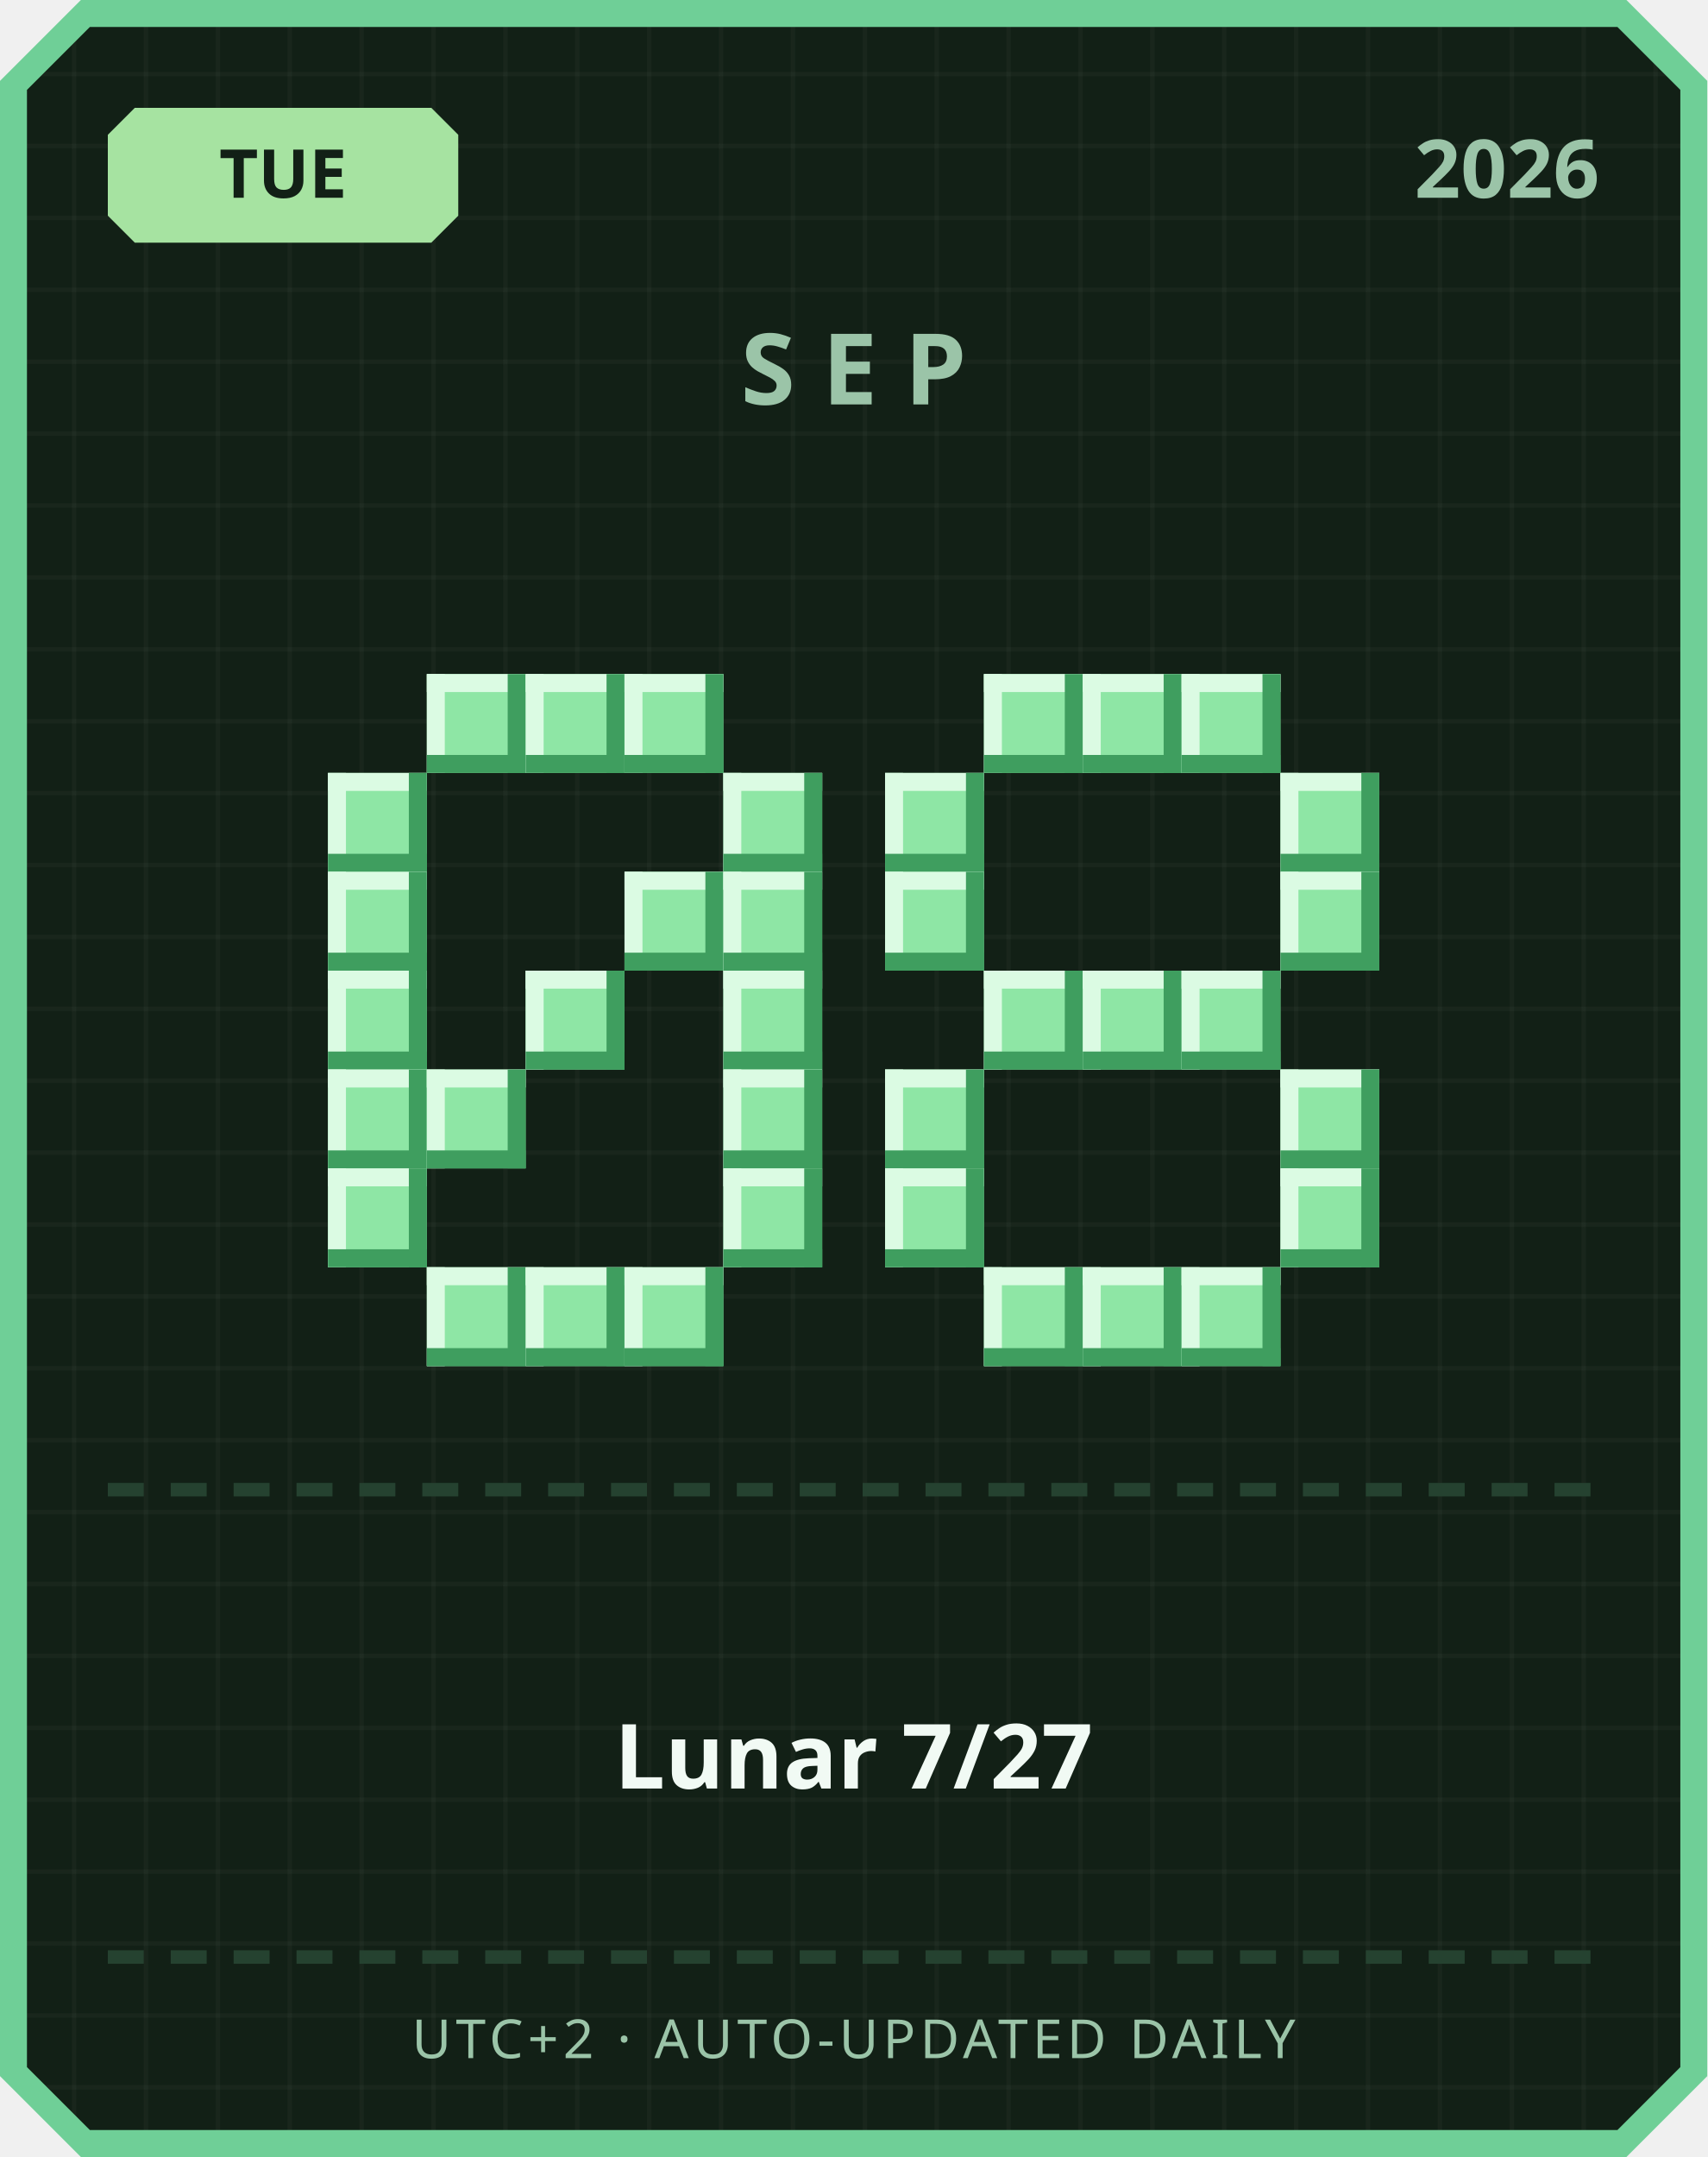
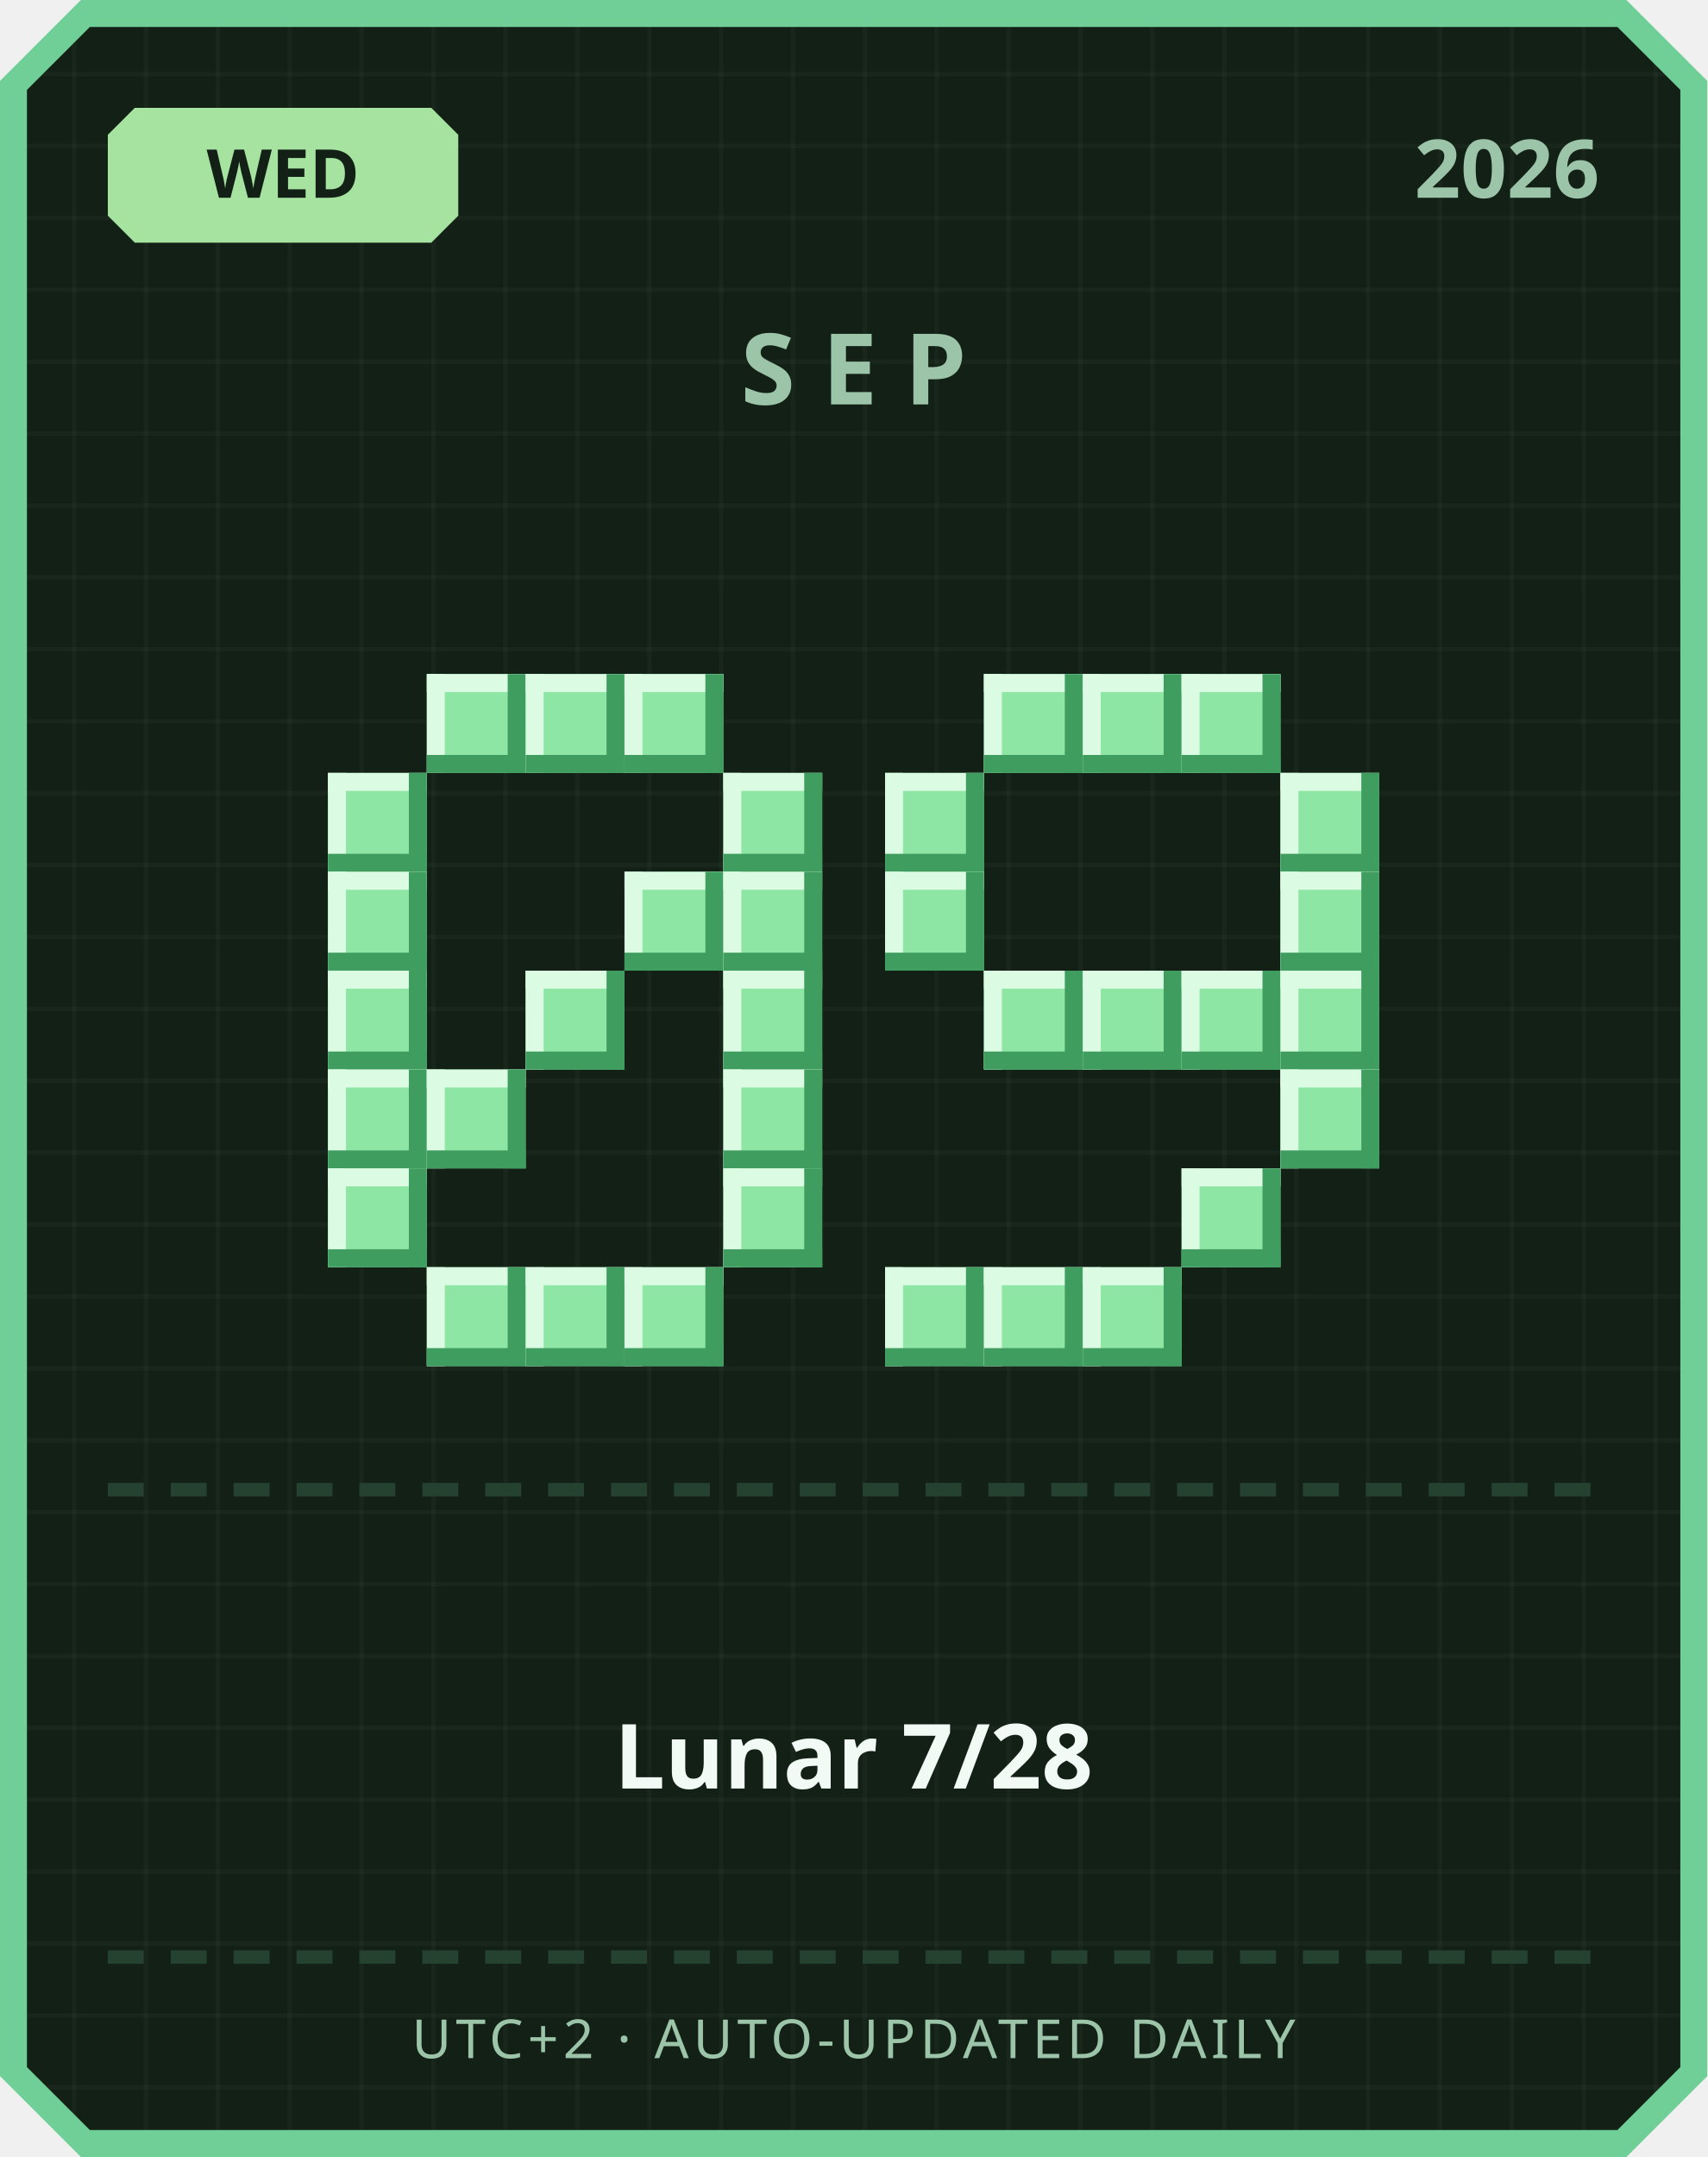
<svg xmlns="http://www.w3.org/2000/svg" width="380" height="480" viewBox="0 0 380 480">
  <defs>
    <pattern id="grid" width="16" height="16" patternUnits="userSpaceOnUse">
      <rect width="16" height="16" fill="#122016" />
      <rect width="1" height="16" fill="#ffffff" opacity="0.03" />
      <rect width="16" height="1" fill="#ffffff" opacity="0.03" />
    </pattern>
  </defs>
  <path d="M 18,0 L 362,0 L 380,18 L 380,462 L 362,480 L 18,480 L 0,462 L 0,18 Z" fill="#6fcf97" />
  <path d="M 20,6 L 360,6 L 374,20 L 374,460 L 360,474 L 20,474 L 6,460 L 6,20 Z" fill="url(#grid)" />
  <path d="M 30,24 L 96,24 L 102,30 L 102,48 L 96,54 L 30,54 L 24,48 L 24,30 Z" fill="#a6e3a1" />
-   <text x="63" y="44" text-anchor="middle" font-family="'Segoe UI', sans-serif" font-size="15" font-weight="700" fill="#122016">TUE</text>
+   <text x="63" y="44" text-anchor="middle" font-family="'Segoe UI', sans-serif" font-size="15" font-weight="700" fill="#122016">WED</text>
  <text x="356" y="44" text-anchor="end" font-family="'Segoe UI', sans-serif" font-size="18" font-weight="700" fill="#9bc4a8">2026</text>
  <text x="190" y="90" text-anchor="middle" font-family="'Segoe UI', sans-serif" font-size="22" font-weight="700" letter-spacing="6" fill="#9bc4a8">SEP</text>
  <rect x="95" y="150" width="22" height="22" fill="#8ee6a5" />
  <rect x="95" y="150" width="22" height="4" fill="#dbfbe3" />
  <rect x="95" y="150" width="4" height="22" fill="#dbfbe3" />
  <rect x="95" y="168" width="22" height="4" fill="#3f9e5f" />
  <rect x="113" y="150" width="4" height="22" fill="#3f9e5f" />
  <rect x="117" y="150" width="22" height="22" fill="#8ee6a5" />
  <rect x="117" y="150" width="22" height="4" fill="#dbfbe3" />
  <rect x="117" y="150" width="4" height="22" fill="#dbfbe3" />
  <rect x="117" y="168" width="22" height="4" fill="#3f9e5f" />
  <rect x="135" y="150" width="4" height="22" fill="#3f9e5f" />
  <rect x="139" y="150" width="22" height="22" fill="#8ee6a5" />
  <rect x="139" y="150" width="22" height="4" fill="#dbfbe3" />
  <rect x="139" y="150" width="4" height="22" fill="#dbfbe3" />
  <rect x="139" y="168" width="22" height="4" fill="#3f9e5f" />
  <rect x="157" y="150" width="4" height="22" fill="#3f9e5f" />
  <rect x="73" y="172" width="22" height="22" fill="#8ee6a5" />
  <rect x="73" y="172" width="22" height="4" fill="#dbfbe3" />
  <rect x="73" y="172" width="4" height="22" fill="#dbfbe3" />
  <rect x="73" y="190" width="22" height="4" fill="#3f9e5f" />
  <rect x="91" y="172" width="4" height="22" fill="#3f9e5f" />
  <rect x="161" y="172" width="22" height="22" fill="#8ee6a5" />
  <rect x="161" y="172" width="22" height="4" fill="#dbfbe3" />
  <rect x="161" y="172" width="4" height="22" fill="#dbfbe3" />
  <rect x="161" y="190" width="22" height="4" fill="#3f9e5f" />
  <rect x="179" y="172" width="4" height="22" fill="#3f9e5f" />
  <rect x="73" y="194" width="22" height="22" fill="#8ee6a5" />
  <rect x="73" y="194" width="22" height="4" fill="#dbfbe3" />
  <rect x="73" y="194" width="4" height="22" fill="#dbfbe3" />
  <rect x="73" y="212" width="22" height="4" fill="#3f9e5f" />
  <rect x="91" y="194" width="4" height="22" fill="#3f9e5f" />
  <rect x="139" y="194" width="22" height="22" fill="#8ee6a5" />
  <rect x="139" y="194" width="22" height="4" fill="#dbfbe3" />
  <rect x="139" y="194" width="4" height="22" fill="#dbfbe3" />
  <rect x="139" y="212" width="22" height="4" fill="#3f9e5f" />
  <rect x="157" y="194" width="4" height="22" fill="#3f9e5f" />
  <rect x="161" y="194" width="22" height="22" fill="#8ee6a5" />
  <rect x="161" y="194" width="22" height="4" fill="#dbfbe3" />
  <rect x="161" y="194" width="4" height="22" fill="#dbfbe3" />
  <rect x="161" y="212" width="22" height="4" fill="#3f9e5f" />
  <rect x="179" y="194" width="4" height="22" fill="#3f9e5f" />
  <rect x="73" y="216" width="22" height="22" fill="#8ee6a5" />
  <rect x="73" y="216" width="22" height="4" fill="#dbfbe3" />
  <rect x="73" y="216" width="4" height="22" fill="#dbfbe3" />
  <rect x="73" y="234" width="22" height="4" fill="#3f9e5f" />
  <rect x="91" y="216" width="4" height="22" fill="#3f9e5f" />
  <rect x="117" y="216" width="22" height="22" fill="#8ee6a5" />
  <rect x="117" y="216" width="22" height="4" fill="#dbfbe3" />
  <rect x="117" y="216" width="4" height="22" fill="#dbfbe3" />
  <rect x="117" y="234" width="22" height="4" fill="#3f9e5f" />
  <rect x="135" y="216" width="4" height="22" fill="#3f9e5f" />
  <rect x="161" y="216" width="22" height="22" fill="#8ee6a5" />
  <rect x="161" y="216" width="22" height="4" fill="#dbfbe3" />
  <rect x="161" y="216" width="4" height="22" fill="#dbfbe3" />
  <rect x="161" y="234" width="22" height="4" fill="#3f9e5f" />
  <rect x="179" y="216" width="4" height="22" fill="#3f9e5f" />
  <rect x="73" y="238" width="22" height="22" fill="#8ee6a5" />
  <rect x="73" y="238" width="22" height="4" fill="#dbfbe3" />
  <rect x="73" y="238" width="4" height="22" fill="#dbfbe3" />
  <rect x="73" y="256" width="22" height="4" fill="#3f9e5f" />
  <rect x="91" y="238" width="4" height="22" fill="#3f9e5f" />
  <rect x="95" y="238" width="22" height="22" fill="#8ee6a5" />
  <rect x="95" y="238" width="22" height="4" fill="#dbfbe3" />
  <rect x="95" y="238" width="4" height="22" fill="#dbfbe3" />
  <rect x="95" y="256" width="22" height="4" fill="#3f9e5f" />
  <rect x="113" y="238" width="4" height="22" fill="#3f9e5f" />
  <rect x="161" y="238" width="22" height="22" fill="#8ee6a5" />
  <rect x="161" y="238" width="22" height="4" fill="#dbfbe3" />
  <rect x="161" y="238" width="4" height="22" fill="#dbfbe3" />
  <rect x="161" y="256" width="22" height="4" fill="#3f9e5f" />
  <rect x="179" y="238" width="4" height="22" fill="#3f9e5f" />
  <rect x="73" y="260" width="22" height="22" fill="#8ee6a5" />
  <rect x="73" y="260" width="22" height="4" fill="#dbfbe3" />
  <rect x="73" y="260" width="4" height="22" fill="#dbfbe3" />
  <rect x="73" y="278" width="22" height="4" fill="#3f9e5f" />
  <rect x="91" y="260" width="4" height="22" fill="#3f9e5f" />
  <rect x="161" y="260" width="22" height="22" fill="#8ee6a5" />
  <rect x="161" y="260" width="22" height="4" fill="#dbfbe3" />
  <rect x="161" y="260" width="4" height="22" fill="#dbfbe3" />
  <rect x="161" y="278" width="22" height="4" fill="#3f9e5f" />
  <rect x="179" y="260" width="4" height="22" fill="#3f9e5f" />
  <rect x="95" y="282" width="22" height="22" fill="#8ee6a5" />
  <rect x="95" y="282" width="22" height="4" fill="#dbfbe3" />
  <rect x="95" y="282" width="4" height="22" fill="#dbfbe3" />
  <rect x="95" y="300" width="22" height="4" fill="#3f9e5f" />
  <rect x="113" y="282" width="4" height="22" fill="#3f9e5f" />
  <rect x="117" y="282" width="22" height="22" fill="#8ee6a5" />
  <rect x="117" y="282" width="22" height="4" fill="#dbfbe3" />
  <rect x="117" y="282" width="4" height="22" fill="#dbfbe3" />
  <rect x="117" y="300" width="22" height="4" fill="#3f9e5f" />
  <rect x="135" y="282" width="4" height="22" fill="#3f9e5f" />
  <rect x="139" y="282" width="22" height="22" fill="#8ee6a5" />
  <rect x="139" y="282" width="22" height="4" fill="#dbfbe3" />
  <rect x="139" y="282" width="4" height="22" fill="#dbfbe3" />
  <rect x="139" y="300" width="22" height="4" fill="#3f9e5f" />
  <rect x="157" y="282" width="4" height="22" fill="#3f9e5f" />
  <rect x="219" y="150" width="22" height="22" fill="#8ee6a5" />
  <rect x="219" y="150" width="22" height="4" fill="#dbfbe3" />
  <rect x="219" y="150" width="4" height="22" fill="#dbfbe3" />
  <rect x="219" y="168" width="22" height="4" fill="#3f9e5f" />
  <rect x="237" y="150" width="4" height="22" fill="#3f9e5f" />
  <rect x="241" y="150" width="22" height="22" fill="#8ee6a5" />
  <rect x="241" y="150" width="22" height="4" fill="#dbfbe3" />
  <rect x="241" y="150" width="4" height="22" fill="#dbfbe3" />
  <rect x="241" y="168" width="22" height="4" fill="#3f9e5f" />
  <rect x="259" y="150" width="4" height="22" fill="#3f9e5f" />
  <rect x="263" y="150" width="22" height="22" fill="#8ee6a5" />
  <rect x="263" y="150" width="22" height="4" fill="#dbfbe3" />
  <rect x="263" y="150" width="4" height="22" fill="#dbfbe3" />
  <rect x="263" y="168" width="22" height="4" fill="#3f9e5f" />
  <rect x="281" y="150" width="4" height="22" fill="#3f9e5f" />
  <rect x="197" y="172" width="22" height="22" fill="#8ee6a5" />
  <rect x="197" y="172" width="22" height="4" fill="#dbfbe3" />
  <rect x="197" y="172" width="4" height="22" fill="#dbfbe3" />
  <rect x="197" y="190" width="22" height="4" fill="#3f9e5f" />
  <rect x="215" y="172" width="4" height="22" fill="#3f9e5f" />
  <rect x="285" y="172" width="22" height="22" fill="#8ee6a5" />
  <rect x="285" y="172" width="22" height="4" fill="#dbfbe3" />
  <rect x="285" y="172" width="4" height="22" fill="#dbfbe3" />
  <rect x="285" y="190" width="22" height="4" fill="#3f9e5f" />
  <rect x="303" y="172" width="4" height="22" fill="#3f9e5f" />
  <rect x="197" y="194" width="22" height="22" fill="#8ee6a5" />
  <rect x="197" y="194" width="22" height="4" fill="#dbfbe3" />
  <rect x="197" y="194" width="4" height="22" fill="#dbfbe3" />
  <rect x="197" y="212" width="22" height="4" fill="#3f9e5f" />
  <rect x="215" y="194" width="4" height="22" fill="#3f9e5f" />
  <rect x="285" y="194" width="22" height="22" fill="#8ee6a5" />
  <rect x="285" y="194" width="22" height="4" fill="#dbfbe3" />
  <rect x="285" y="194" width="4" height="22" fill="#dbfbe3" />
  <rect x="285" y="212" width="22" height="4" fill="#3f9e5f" />
  <rect x="303" y="194" width="4" height="22" fill="#3f9e5f" />
  <rect x="219" y="216" width="22" height="22" fill="#8ee6a5" />
  <rect x="219" y="216" width="22" height="4" fill="#dbfbe3" />
  <rect x="219" y="216" width="4" height="22" fill="#dbfbe3" />
  <rect x="219" y="234" width="22" height="4" fill="#3f9e5f" />
  <rect x="237" y="216" width="4" height="22" fill="#3f9e5f" />
  <rect x="241" y="216" width="22" height="22" fill="#8ee6a5" />
  <rect x="241" y="216" width="22" height="4" fill="#dbfbe3" />
  <rect x="241" y="216" width="4" height="22" fill="#dbfbe3" />
  <rect x="241" y="234" width="22" height="4" fill="#3f9e5f" />
  <rect x="259" y="216" width="4" height="22" fill="#3f9e5f" />
  <rect x="263" y="216" width="22" height="22" fill="#8ee6a5" />
  <rect x="263" y="216" width="22" height="4" fill="#dbfbe3" />
  <rect x="263" y="216" width="4" height="22" fill="#dbfbe3" />
  <rect x="263" y="234" width="22" height="4" fill="#3f9e5f" />
  <rect x="281" y="216" width="4" height="22" fill="#3f9e5f" />
-   <rect x="197" y="238" width="22" height="22" fill="#8ee6a5" />
-   <rect x="197" y="238" width="22" height="4" fill="#dbfbe3" />
-   <rect x="197" y="238" width="4" height="22" fill="#dbfbe3" />
-   <rect x="197" y="256" width="22" height="4" fill="#3f9e5f" />
-   <rect x="215" y="238" width="4" height="22" fill="#3f9e5f" />
+   <rect x="285" y="216" width="22" height="22" fill="#8ee6a5" />
+   <rect x="285" y="216" width="22" height="4" fill="#dbfbe3" />
+   <rect x="285" y="216" width="4" height="22" fill="#dbfbe3" />
+   <rect x="285" y="234" width="22" height="4" fill="#3f9e5f" />
+   <rect x="303" y="216" width="4" height="22" fill="#3f9e5f" />
  <rect x="285" y="238" width="22" height="22" fill="#8ee6a5" />
  <rect x="285" y="238" width="22" height="4" fill="#dbfbe3" />
  <rect x="285" y="238" width="4" height="22" fill="#dbfbe3" />
  <rect x="285" y="256" width="22" height="4" fill="#3f9e5f" />
  <rect x="303" y="238" width="4" height="22" fill="#3f9e5f" />
-   <rect x="197" y="260" width="22" height="22" fill="#8ee6a5" />
-   <rect x="197" y="260" width="22" height="4" fill="#dbfbe3" />
-   <rect x="197" y="260" width="4" height="22" fill="#dbfbe3" />
-   <rect x="197" y="278" width="22" height="4" fill="#3f9e5f" />
-   <rect x="215" y="260" width="4" height="22" fill="#3f9e5f" />
-   <rect x="285" y="260" width="22" height="22" fill="#8ee6a5" />
-   <rect x="285" y="260" width="22" height="4" fill="#dbfbe3" />
-   <rect x="285" y="260" width="4" height="22" fill="#dbfbe3" />
-   <rect x="285" y="278" width="22" height="4" fill="#3f9e5f" />
-   <rect x="303" y="260" width="4" height="22" fill="#3f9e5f" />
+   <rect x="263" y="260" width="22" height="22" fill="#8ee6a5" />
+   <rect x="263" y="260" width="22" height="4" fill="#dbfbe3" />
+   <rect x="263" y="260" width="4" height="22" fill="#dbfbe3" />
+   <rect x="263" y="278" width="22" height="4" fill="#3f9e5f" />
+   <rect x="281" y="260" width="4" height="22" fill="#3f9e5f" />
+   <rect x="197" y="282" width="22" height="22" fill="#8ee6a5" />
+   <rect x="197" y="282" width="22" height="4" fill="#dbfbe3" />
+   <rect x="197" y="282" width="4" height="22" fill="#dbfbe3" />
+   <rect x="197" y="300" width="22" height="4" fill="#3f9e5f" />
+   <rect x="215" y="282" width="4" height="22" fill="#3f9e5f" />
  <rect x="219" y="282" width="22" height="22" fill="#8ee6a5" />
  <rect x="219" y="282" width="22" height="4" fill="#dbfbe3" />
  <rect x="219" y="282" width="4" height="22" fill="#dbfbe3" />
  <rect x="219" y="300" width="22" height="4" fill="#3f9e5f" />
  <rect x="237" y="282" width="4" height="22" fill="#3f9e5f" />
  <rect x="241" y="282" width="22" height="22" fill="#8ee6a5" />
  <rect x="241" y="282" width="22" height="4" fill="#dbfbe3" />
  <rect x="241" y="282" width="4" height="22" fill="#dbfbe3" />
  <rect x="241" y="300" width="22" height="4" fill="#3f9e5f" />
  <rect x="259" y="282" width="4" height="22" fill="#3f9e5f" />
-   <rect x="263" y="282" width="22" height="22" fill="#8ee6a5" />
-   <rect x="263" y="282" width="22" height="4" fill="#dbfbe3" />
-   <rect x="263" y="282" width="4" height="22" fill="#dbfbe3" />
-   <rect x="263" y="300" width="22" height="4" fill="#3f9e5f" />
-   <rect x="281" y="282" width="4" height="22" fill="#3f9e5f" />
  <rect x="24" y="330" width="8" height="3" fill="#254230" />
  <rect x="38" y="330" width="8" height="3" fill="#254230" />
  <rect x="52" y="330" width="8" height="3" fill="#254230" />
  <rect x="66" y="330" width="8" height="3" fill="#254230" />
  <rect x="80" y="330" width="8" height="3" fill="#254230" />
  <rect x="94" y="330" width="8" height="3" fill="#254230" />
  <rect x="108" y="330" width="8" height="3" fill="#254230" />
  <rect x="122" y="330" width="8" height="3" fill="#254230" />
  <rect x="136" y="330" width="8" height="3" fill="#254230" />
  <rect x="150" y="330" width="8" height="3" fill="#254230" />
  <rect x="164" y="330" width="8" height="3" fill="#254230" />
  <rect x="178" y="330" width="8" height="3" fill="#254230" />
  <rect x="192" y="330" width="8" height="3" fill="#254230" />
  <rect x="206" y="330" width="8" height="3" fill="#254230" />
  <rect x="220" y="330" width="8" height="3" fill="#254230" />
  <rect x="234" y="330" width="8" height="3" fill="#254230" />
  <rect x="248" y="330" width="8" height="3" fill="#254230" />
  <rect x="262" y="330" width="8" height="3" fill="#254230" />
  <rect x="276" y="330" width="8" height="3" fill="#254230" />
  <rect x="290" y="330" width="8" height="3" fill="#254230" />
  <rect x="304" y="330" width="8" height="3" fill="#254230" />
  <rect x="318" y="330" width="8" height="3" fill="#254230" />
  <rect x="332" y="330" width="8" height="3" fill="#254230" />
  <rect x="346" y="330" width="8" height="3" fill="#254230" />
-   <text x="190" y="398" text-anchor="middle" font-family="'Segoe UI', 'Microsoft JhengHei', sans-serif" font-size="20" font-weight="700" fill="#f1faf4">Lunar 7/27</text>
+   <text x="190" y="398" text-anchor="middle" font-family="'Segoe UI', 'Microsoft JhengHei', sans-serif" font-size="20" font-weight="700" fill="#f1faf4">Lunar 7/28</text>
  <rect x="24" y="434" width="8" height="3" fill="#254230" />
  <rect x="38" y="434" width="8" height="3" fill="#254230" />
  <rect x="52" y="434" width="8" height="3" fill="#254230" />
  <rect x="66" y="434" width="8" height="3" fill="#254230" />
  <rect x="80" y="434" width="8" height="3" fill="#254230" />
  <rect x="94" y="434" width="8" height="3" fill="#254230" />
  <rect x="108" y="434" width="8" height="3" fill="#254230" />
  <rect x="122" y="434" width="8" height="3" fill="#254230" />
  <rect x="136" y="434" width="8" height="3" fill="#254230" />
  <rect x="150" y="434" width="8" height="3" fill="#254230" />
  <rect x="164" y="434" width="8" height="3" fill="#254230" />
  <rect x="178" y="434" width="8" height="3" fill="#254230" />
  <rect x="192" y="434" width="8" height="3" fill="#254230" />
  <rect x="206" y="434" width="8" height="3" fill="#254230" />
  <rect x="220" y="434" width="8" height="3" fill="#254230" />
  <rect x="234" y="434" width="8" height="3" fill="#254230" />
  <rect x="248" y="434" width="8" height="3" fill="#254230" />
  <rect x="262" y="434" width="8" height="3" fill="#254230" />
  <rect x="276" y="434" width="8" height="3" fill="#254230" />
  <rect x="290" y="434" width="8" height="3" fill="#254230" />
  <rect x="304" y="434" width="8" height="3" fill="#254230" />
  <rect x="318" y="434" width="8" height="3" fill="#254230" />
  <rect x="332" y="434" width="8" height="3" fill="#254230" />
  <rect x="346" y="434" width="8" height="3" fill="#254230" />
  <text x="190" y="458" text-anchor="middle" font-family="'Segoe UI', sans-serif" font-size="12" letter-spacing="1" fill="#9bc4a8">UTC+2 · AUTO-UPDATED DAILY</text>
</svg>
